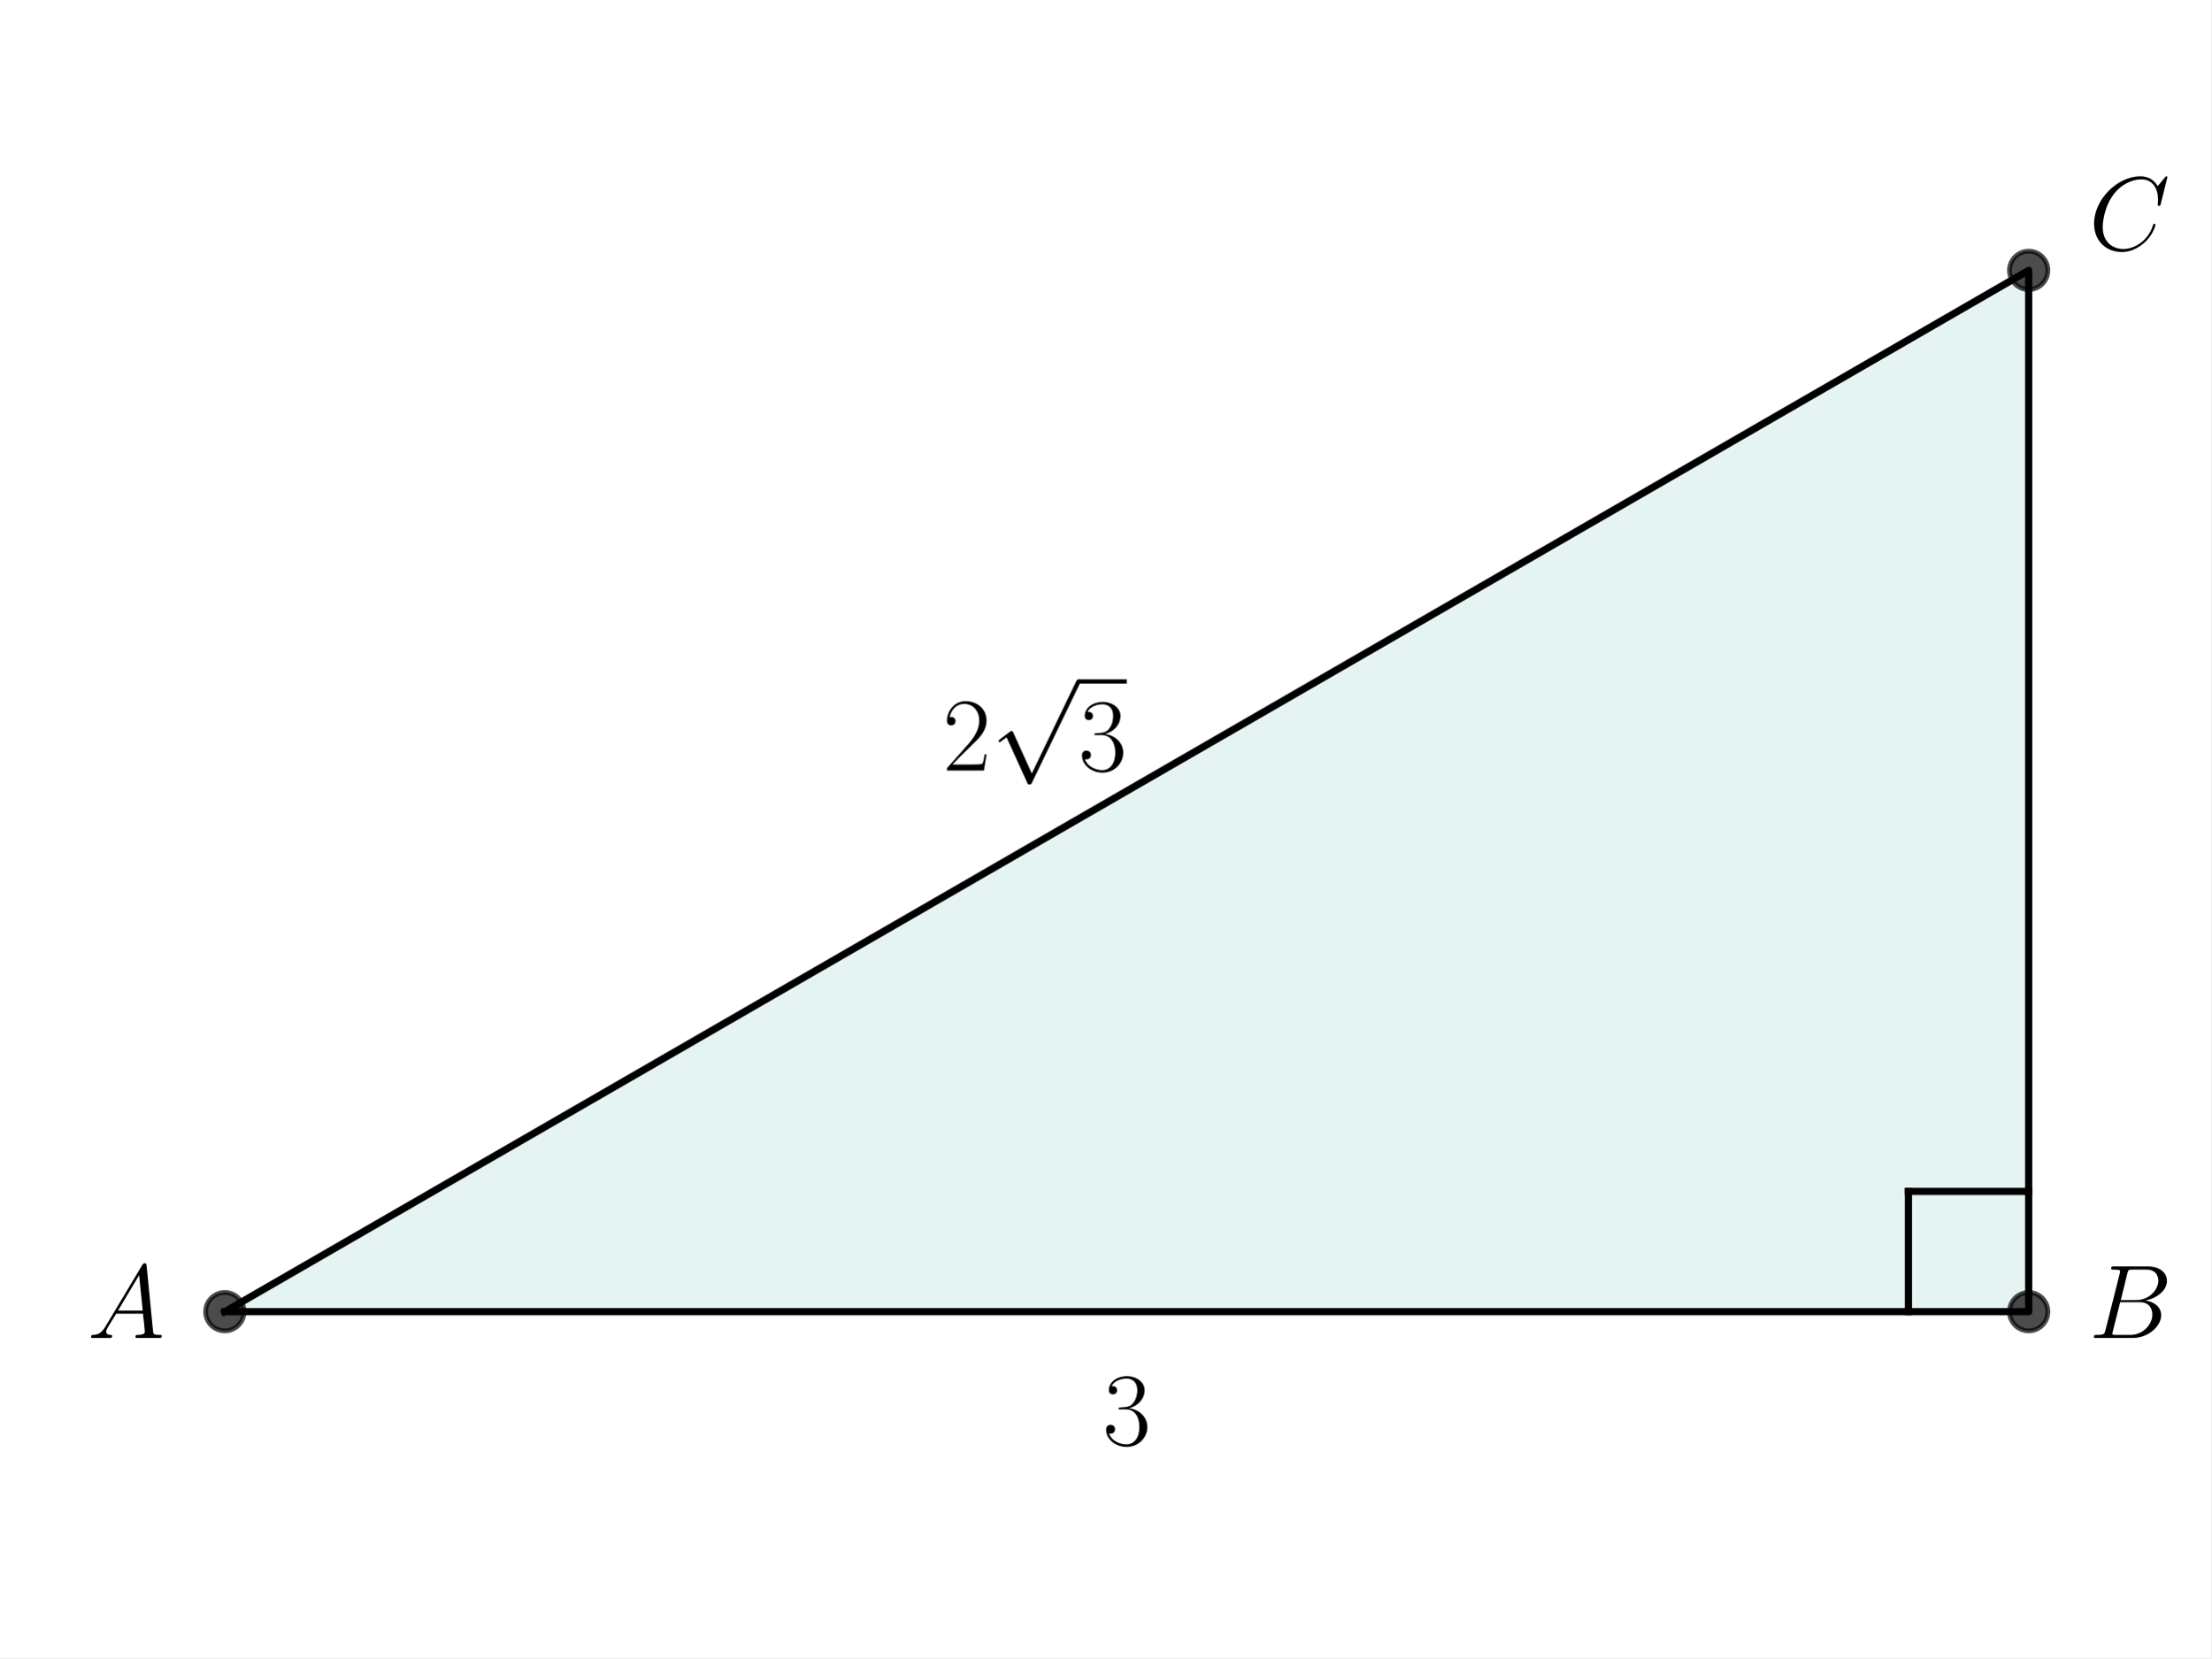
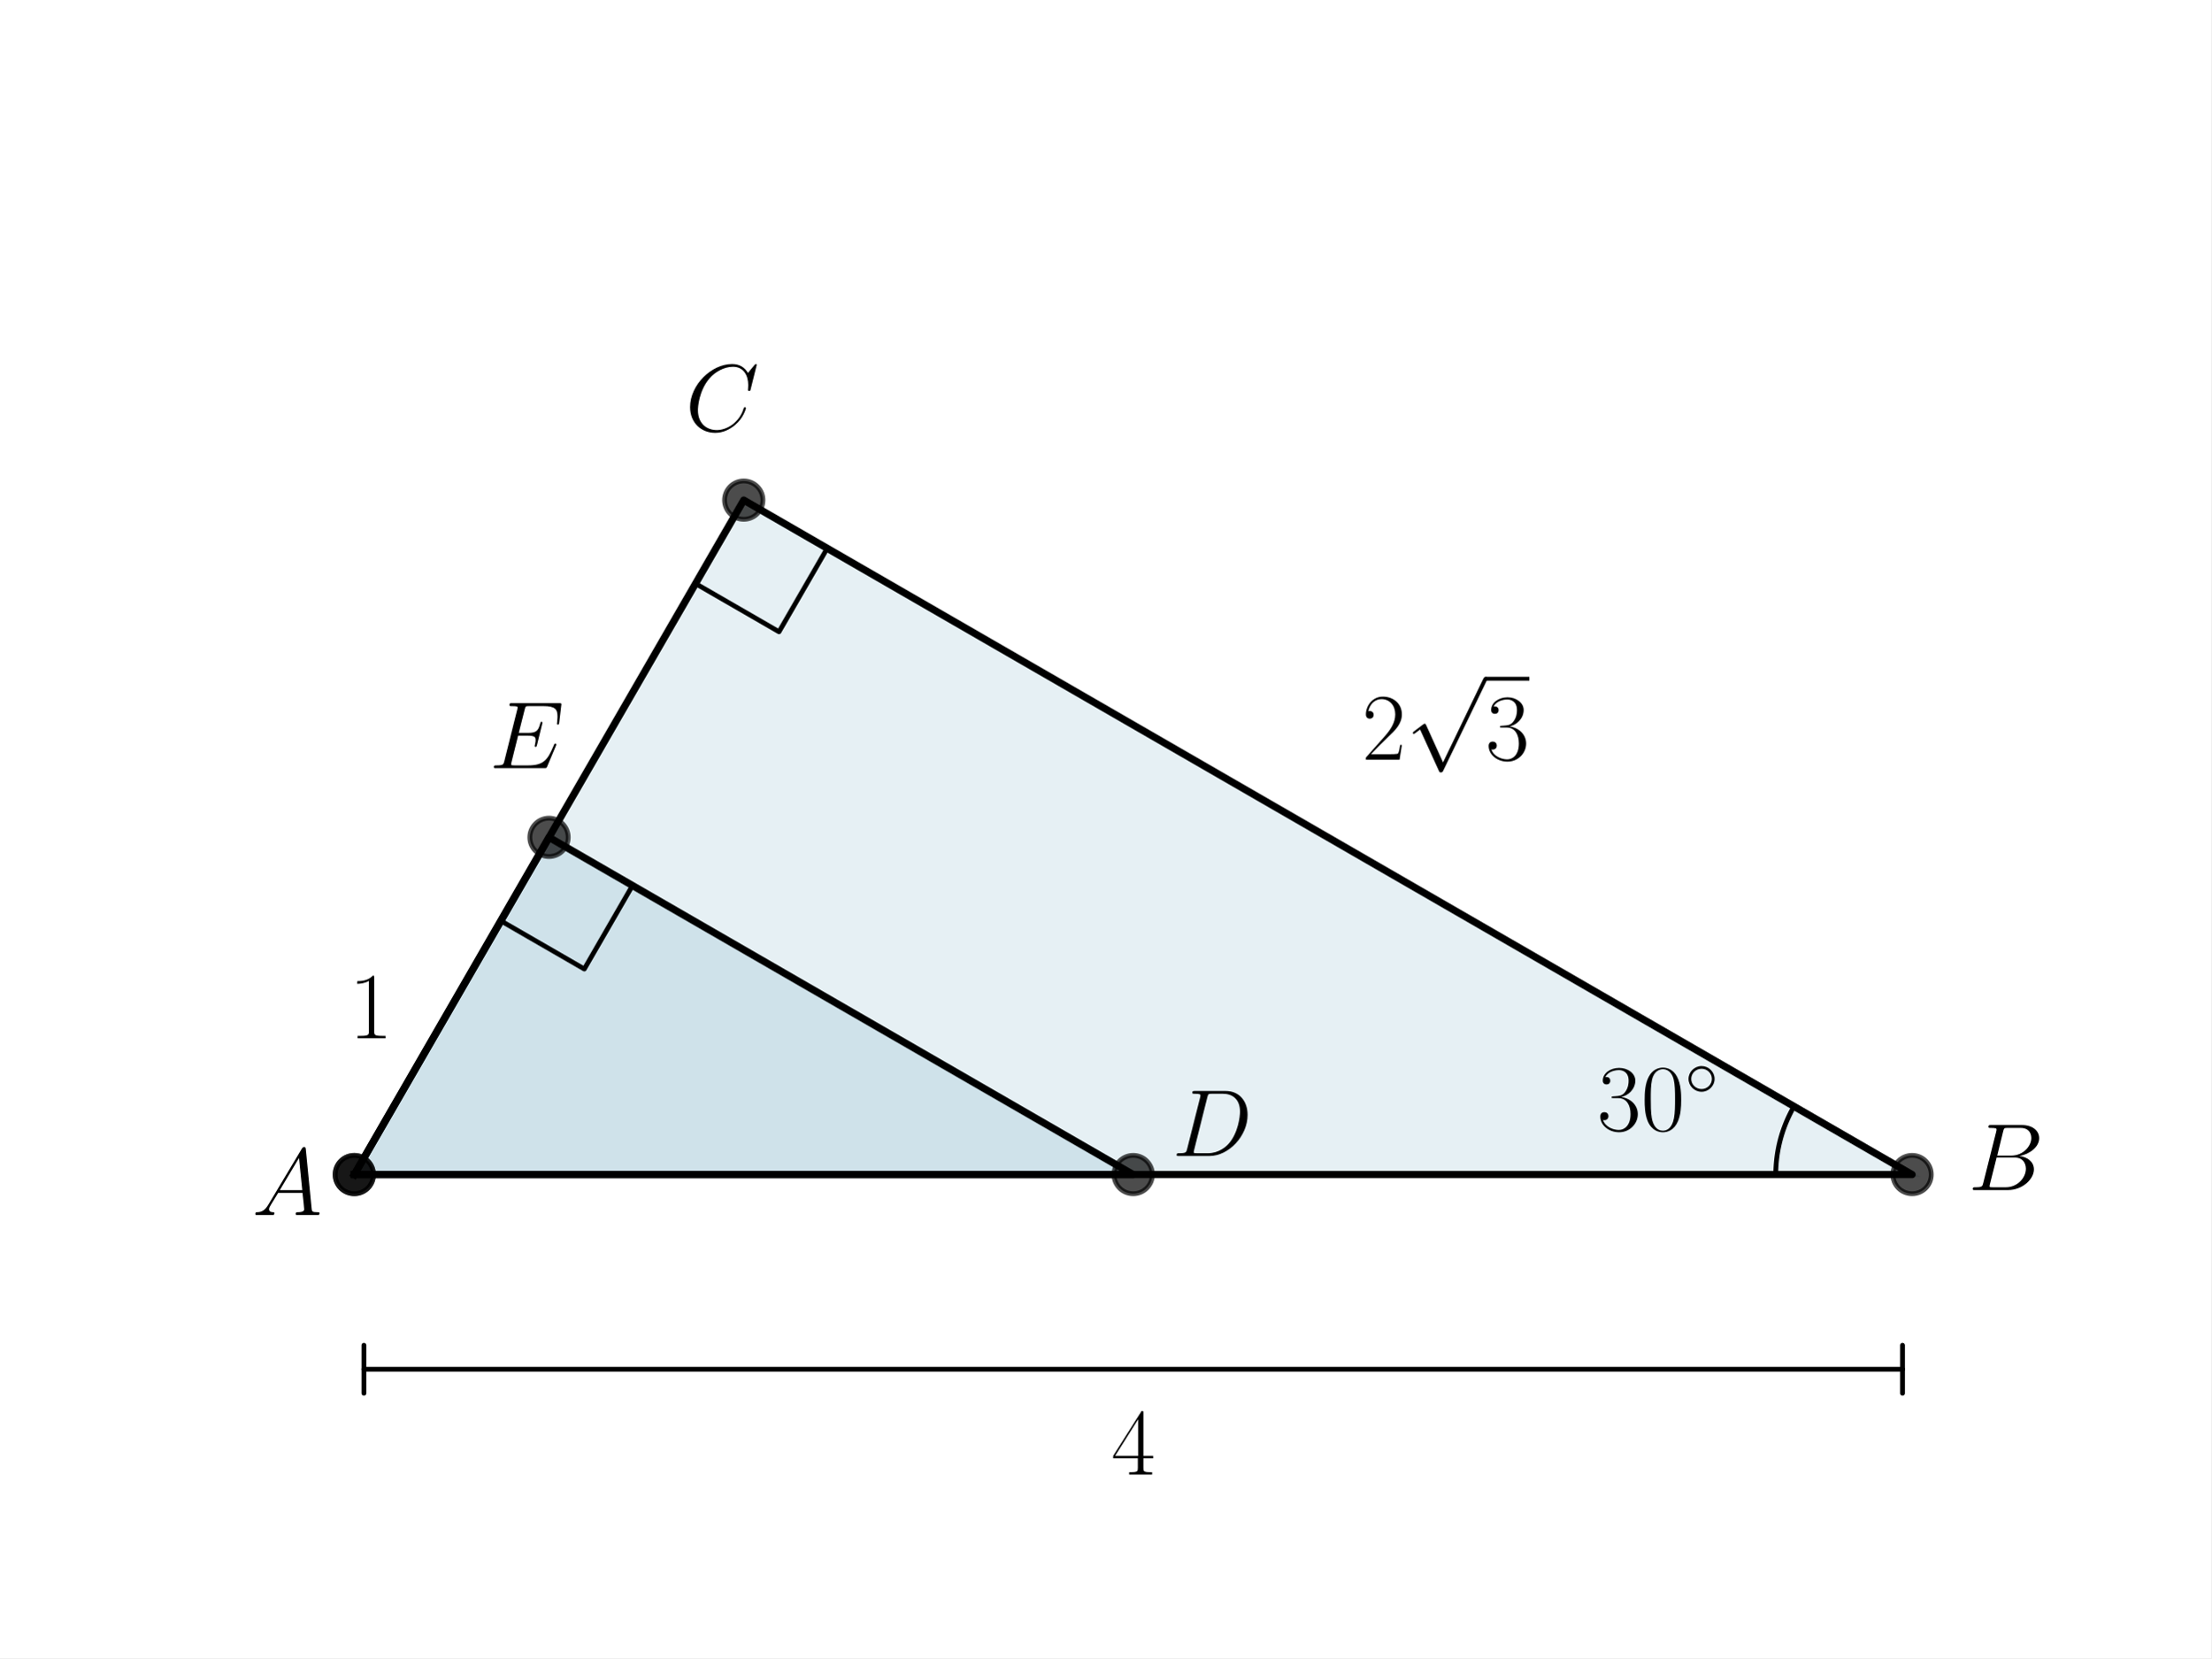
<svg xmlns="http://www.w3.org/2000/svg" xmlns:xlink="http://www.w3.org/1999/xlink" width="460.8pt" height="345.6pt" viewBox="0 0 460.8 345.6" version="1.1">
  <defs>
    <style type="text/css">*{stroke-linejoin: round; stroke-linecap: butt}</style>
  </defs>
  <g id="figure_1">
    <g id="patch_1">
      <path d="M 0 345.6  L 460.8 345.6  L 460.8 0  L 0 0  z " style="fill: #ffffff" />
    </g>
    <g id="axes_1">
      <g id="patch_2">
-         <path d="M 46.852 273.395  L 422.785 273.395  L 422.785 56.349  z " clip-path="url(#pf0dd8fb226)" style="fill: #008080; opacity: 0.1; stroke: #008080; stroke-linejoin: miter" />
+         <path d="M 73.833 244.818  L 398.487 244.818  L 154.996 104.238  z " clip-path="url(#p5c85c3e5ef)" style="fill: #00648c; opacity: 0.1; stroke: #00648c; stroke-linejoin: miter" />
+       </g>
+       <g id="patch_3">
+         <path d="M 73.833 244.818  L 236.16 244.818  L 114.415 174.528  z " clip-path="url(#p5c85c3e5ef)" style="fill: #00648c; opacity: 0.1; stroke: #00648c; stroke-linejoin: miter" />
      </g>
      <g id="line2d_1">
-         <path d="M 46.852 273.395  L 422.785 273.395  L 422.785 56.349  L 46.852 273.395  " clip-path="url(#pf0dd8fb226)" style="fill: none; stroke: #000000; stroke-width: 1.5; stroke-linecap: square" />
+         <path d="M 73.833 244.818  L 398.487 244.818  L 154.996 104.238  L 73.833 244.818  " clip-path="url(#p5c85c3e5ef)" style="fill: none; stroke: #000000; stroke-width: 1.5; stroke-linecap: square" />
      </g>
      <g id="line2d_2">
        <defs>
-           <path id="m519d380abe" d="M 0 4  C 1.061 4 2.078 3.579 2.828 2.828  C 3.579 2.078 4 1.061 4 0  C 4 -1.061 3.579 -2.078 2.828 -2.828  C 2.078 -3.579 1.061 -4 0 -4  C -1.061 -4 -2.078 -3.579 -2.828 -2.828  C -3.579 -2.078 -4 -1.061 -4 0  C -4 1.061 -3.579 2.078 -2.828 2.828  C -2.078 3.579 -1.061 4 0 4  z " style="stroke: #000000; stroke-opacity: 0.7" />
+           <path id="mac5bc373f8" d="M 0 4  C 1.061 4 2.078 3.579 2.828 2.828  C 3.579 2.078 4 1.061 4 0  C 4 -1.061 3.579 -2.078 2.828 -2.828  C 2.078 -3.579 1.061 -4 0 -4  C -1.061 -4 -2.078 -3.579 -2.828 -2.828  C -3.579 -2.078 -4 -1.061 -4 0  C -4 1.061 -3.579 2.078 -2.828 2.828  C -2.078 3.579 -1.061 4 0 4  z " style="stroke: #000000; stroke-opacity: 0.7" />
        </defs>
-         <g clip-path="url(#pf0dd8fb226)">
-           <use xlink:href="#m519d380abe" x="422.785" y="56.349" style="fill-opacity: 0.7; stroke: #000000; stroke-opacity: 0.7" />
-           <use xlink:href="#m519d380abe" x="422.785" y="273.395" style="fill-opacity: 0.7; stroke: #000000; stroke-opacity: 0.7" />
-           <use xlink:href="#m519d380abe" x="46.852" y="273.395" style="fill-opacity: 0.7; stroke: #000000; stroke-opacity: 0.7" />
+         <g clip-path="url(#p5c85c3e5ef)">
+           <use xlink:href="#mac5bc373f8" x="398.487" y="244.818" style="fill-opacity: 0.7; stroke: #000000; stroke-opacity: 0.7" />
+           <use xlink:href="#mac5bc373f8" x="154.996" y="104.238" style="fill-opacity: 0.7; stroke: #000000; stroke-opacity: 0.7" />
+           <use xlink:href="#mac5bc373f8" x="73.833" y="244.818" style="fill-opacity: 0.7; stroke: #000000; stroke-opacity: 0.7" />
        </g>
      </g>
      <g id="line2d_3">
-         <path d="M 422.785 248.333  L 397.723 248.333  " clip-path="url(#pf0dd8fb226)" style="fill: none; stroke: #000000; stroke-width: 1.5; stroke-linecap: square" />
+         <path d="M 370.08 244.818  L 370.08 244.668  L 370.082 244.517  L 370.084 244.367  L 370.086 244.217  L 370.09 244.067  L 370.094 243.916  L 370.099 243.766  L 370.105 243.616  L 370.112 243.466  L 370.12 243.316  L 370.128 243.166  L 370.137 243.016  L 370.147 242.866  L 370.158 242.716  L 370.169 242.566  L 370.182 242.417  L 370.195 242.267  L 370.209 242.117  L 370.223 241.968  L 370.239 241.819  L 370.255 241.669  L 370.272 241.52  L 370.29 241.371  L 370.309 241.222  L 370.328 241.073  L 370.348 240.924  L 370.369 240.775  L 370.391 240.626  L 370.413 240.478  L 370.437 240.329  L 370.461 240.181  L 370.486 240.033  L 370.512 239.885  L 370.538 239.737  L 370.565 239.589  L 370.593 239.442  L 370.622 239.294  L 370.652 239.147  L 370.682 239  L 370.713 238.853  L 370.745 238.706  L 370.778 238.559  L 370.811 238.413  L 370.846 238.267  L 370.881 238.121  L 370.917 237.975  L 370.953 237.829  L 370.99 237.683  L 371.029 237.538  L 371.067 237.393  L 371.107 237.248  L 371.148 237.103  L 371.189 236.959  L 371.231 236.815  L 371.273 236.67  L 371.317 236.527  L 371.361 236.383  L 371.406 236.24  L 371.452 236.097  L 371.498 235.954  L 371.546 235.811  L 371.594 235.669  L 371.642 235.527  L 371.692 235.385  L 371.742 235.243  L 371.793 235.102  L 371.845 234.961  L 371.897 234.82  L 371.951 234.68  L 372.005 234.539  L 372.059 234.399  L 372.115 234.26  L 372.171 234.121  L 372.228 233.981  L 372.286 233.843  L 372.344 233.704  L 372.403 233.566  L 372.463 233.428  L 372.524 233.291  L 372.585 233.154  L 372.647 233.017  L 372.71 232.88  L 372.773 232.744  L 372.838 232.608  L 372.903 232.473  L 372.968 232.338  L 373.035 232.203  L 373.102 232.069  L 373.169 231.935  L 373.238 231.801  L 373.307 231.667  L 373.377 231.534  L 373.448 231.402  L 373.519 231.27  L 373.591 231.138  L 373.664 231.006  L 373.737 230.875  L 373.811 230.744  L 373.886 230.614  " clip-path="url(#p5c85c3e5ef)" style="fill: none; stroke: #000000; stroke-linecap: square" />
      </g>
      <g id="line2d_4">
-         <path d="M 397.723 273.395  L 397.723 248.333  " clip-path="url(#pf0dd8fb226)" style="fill: none; stroke: #000000; stroke-width: 1.5; stroke-linecap: square" />
+         <path d="M 144.953 121.634  L 162.349 131.678  L 172.392 114.282  L 154.996 104.238  " clip-path="url(#p5c85c3e5ef)" style="fill: none; stroke: #000000; stroke-linecap: square" />
+       </g>
+       <g id="line2d_5">
+         <path d="M 73.833 244.818  L 236.16 244.818  L 114.415 174.528  L 73.833 244.818  " clip-path="url(#p5c85c3e5ef)" style="fill: none; stroke: #000000; stroke-width: 1.5; stroke-linecap: square" />
+       </g>
+       <g id="line2d_6">
+         <g clip-path="url(#p5c85c3e5ef)">
+           <use xlink:href="#mac5bc373f8" x="114.415" y="174.528" style="fill-opacity: 0.7; stroke: #000000; stroke-opacity: 0.7" />
+           <use xlink:href="#mac5bc373f8" x="236.16" y="244.818" style="fill-opacity: 0.7; stroke: #000000; stroke-opacity: 0.7" />
+           <use xlink:href="#mac5bc373f8" x="73.833" y="244.818" style="fill-opacity: 0.7; stroke: #000000; stroke-opacity: 0.7" />
+         </g>
+       </g>
+       <g id="line2d_7">
+         <path d="M 104.371 191.924  L 121.767 201.967  L 131.81 184.571  L 114.415 174.528  " clip-path="url(#p5c85c3e5ef)" style="fill: none; stroke: #000000; stroke-linecap: square" />
      </g>
      <g id="text_1">
-         <g transform="translate(18.23255 278.8736) scale(0.22 -0.22)">
+         <g transform="translate(52.52727 253.2428) scale(0.2 -0.2)">
          <defs>
            <path id="CMMI12-41" d="M 1088 691  C 864 314 646 186 339 186  C 269 180 218 180 218 58  C 218 24 250 0 294 0  C 410 0 698 0 813 0  C 998 0 1203 0 1382 0  C 1421 0 1498 0 1498 122  C 1498 180 1446 186 1408 186  C 1261 186 1139 236 1139 388  C 1139 476 1178 546 1261 685  L 1747 1479  L 3379 1479  C 3386 1423 3386 1373 3392 1316  C 3411 1152 3488 495 3488 376  C 3488 186 3162 186 3059 186  C 2989 186 2918 186 2918 70  C 2918 0 2976 0 3014 0  C 3123 0 3251 0 3360 0  L 3725 0  C 4115 0 4397 0 4403 0  C 4448 0 4518 0 4518 122  C 4518 186 4461 186 4365 186  C 4013 186 4006 244 3987 434  L 3597 4404  C 3584 4531 3558 4544 3488 4544  C 3424 4544 3386 4531 3328 4435  L 1088 691  z M 1856 1664  L 3142 3819  L 3360 1664  L 1856 1664  z " transform="scale(0.015625)" />
          </defs>
          <use xlink:href="#CMMI12-41" transform="scale(0.996264)" />
        </g>
      </g>
      <g id="text_2">
-         <g transform="translate(435.3166 278.8736) scale(0.22 -0.22)">
+         <g transform="translate(332.8536 235.5948) scale(0.2 -0.2)">
+           <defs>
+             <path id="CMR17-33" d="M 1414 2157  C 1984 2157 2234 1662 2234 1090  C 2234 320 1824 25 1453 25  C 1114 25 563 194 390 693  C 422 680 454 680 486 680  C 640 680 755 782 755 948  C 755 1133 614 1216 486 1216  C 378 1216 211 1165 211 926  C 211 335 787 -128 1466 -128  C 2176 -128 2720 430 2720 1085  C 2720 1707 2208 2157 1600 2227  C 2086 2328 2554 2756 2554 3329  C 2554 3820 2048 4179 1472 4179  C 890 4179 378 3829 378 3329  C 378 3110 544 3072 627 3072  C 762 3072 877 3155 877 3321  C 877 3486 762 3569 627 3569  C 602 3569 570 3569 544 3557  C 730 3959 1235 4032 1459 4032  C 1683 4032 2106 3925 2106 3320  C 2106 3143 2080 2828 1862 2550  C 1670 2304 1453 2304 1242 2284  C 1210 2284 1062 2269 1037 2269  C 992 2263 966 2257 966 2208  C 966 2163 973 2157 1101 2157  L 1414 2157  z " transform="scale(0.015625)" />
+             <path id="CMR17-30" d="M 2688 2025  C 2688 2416 2682 3080 2413 3591  C 2176 4039 1798 4198 1466 4198  C 1158 4198 768 4058 525 3597  C 269 3118 243 2524 243 2025  C 243 1661 250 1106 448 619  C 723 -39 1216 -128 1466 -128  C 1760 -128 2208 -7 2470 600  C 2662 1042 2688 1559 2688 2025  z M 1466 -26  C 1056 -26 813 325 723 812  C 653 1188 653 1738 653 2096  C 653 2588 653 2997 736 3387  C 858 3929 1216 4096 1466 4096  C 1728 4096 2067 3923 2189 3400  C 2272 3036 2278 2607 2278 2096  C 2278 1680 2278 1169 2202 792  C 2067 95 1690 -26 1466 -26  z " transform="scale(0.015625)" />
+             <path id="CMSY10-e" d="M 2842 1600  C 2842 2277 2272 2828 1600 2828  C 909 2828 352 2264 352 1600  C 352 930 909 372 1600 372  C 2272 372 2842 923 2842 1600  z M 1600 628  C 1043 628 608 1070 608 1600  C 608 2130 1050 2572 1600 2572  C 2131 2572 2586 2142 2586 1600  C 2586 1058 2131 628 1600 628  z " transform="scale(0.015625)" />
+           </defs>
+           <use xlink:href="#CMR17-33" transform="scale(0.996264)" />
+           <use xlink:href="#CMR17-30" transform="translate(45.69048 0) scale(0.996264)" />
+           <use xlink:href="#CMSY10-e" transform="translate(91.38095 36.15364) scale(0.697382)" />
+         </g>
+       </g>
+       <g id="text_3">
+         <g transform="translate(410.17 248.044) scale(0.2 -0.2)">
          <defs>
            <path id="CMMI12-42" d="M 2342 3921  C 2400 4160 2426 4160 2675 4160  L 3507 4160  C 4230 4160 4230 3544 4230 3485  C 4230 2966 3712 2304 2867 2304  L 1946 2304  L 2342 3921  z M 3424 2275  C 4122 2402 4755 2886 4755 3473  C 4755 3970 4314 4352 3590 4352  L 1536 4352  C 1414 4352 1357 4352 1357 4226  C 1357 4160 1414 4160 1510 4160  C 1901 4160 1901 4112 1901 4044  C 1901 4032 1901 3993 1875 3897  L 1011 472  C 954 249 941 185 493 185  C 371 185 307 185 307 70  C 307 0 346 0 474 0  L 2669 0  C 3648 0 4403 739 4403 1383  C 4403 1906 3942 2224 3424 2275  z M 2515 185  L 1651 185  C 1562 185 1549 185 1510 192  C 1440 198 1434 211 1434 261  C 1434 305 1446 343 1459 399  L 1907 2176  L 3110 2176  C 3866 2176 3866 1483 3866 1433  C 3866 828 3309 185 2515 185  z " transform="scale(0.015625)" />
          </defs>
          <use xlink:href="#CMMI12-42" transform="scale(0.996264)" />
        </g>
      </g>
-       <g id="text_3">
-         <g transform="translate(435.3166 52.08628) scale(0.22 -0.22)">
+       <g id="text_4">
+         <g transform="translate(142.8183 89.81638) scale(0.2 -0.2)">
          <defs>
            <path id="CMMI12-43" d="M 4781 4423  C 4781 4480 4736 4480 4723 4480  C 4710 4480 4685 4480 4634 4416  L 4192 3882  C 3968 4264 3616 4480 3136 4480  C 1754 4480 320 3088 320 1595  C 320 533 1069 -128 2003 -128  C 2515 -128 2963 88 3334 400  C 3891 863 4058 1481 4058 1531  C 4058 1588 4006 1588 3987 1588  C 3930 1588 3923 1550 3910 1524  C 3616 534 2752 57 2112 57  C 1434 57 845 489 845 1391  C 845 1595 909 2700 1632 3532  C 1984 3939 2586 4295 3194 4295  C 3898 4295 4211 3717 4211 3068  C 4211 2903 4192 2764 4192 2738  C 4192 2681 4256 2681 4275 2681  C 4346 2681 4352 2687 4378 2801  L 4781 4423  z " transform="scale(0.015625)" />
          </defs>
          <use xlink:href="#CMMI12-43" transform="scale(0.996264)" />
        </g>
      </g>
-       <g id="text_4">
-         <g transform="translate(229.7927 301.1467) scale(0.22 -0.22)">
-           <defs>
-             <path id="CMR17-33" d="M 1414 2157  C 1984 2157 2234 1662 2234 1090  C 2234 320 1824 25 1453 25  C 1114 25 563 194 390 693  C 422 680 454 680 486 680  C 640 680 755 782 755 948  C 755 1133 614 1216 486 1216  C 378 1216 211 1165 211 926  C 211 335 787 -128 1466 -128  C 2176 -128 2720 430 2720 1085  C 2720 1707 2208 2157 1600 2227  C 2086 2328 2554 2756 2554 3329  C 2554 3820 2048 4179 1472 4179  C 890 4179 378 3829 378 3329  C 378 3110 544 3072 627 3072  C 762 3072 877 3155 877 3321  C 877 3486 762 3569 627 3569  C 602 3569 570 3569 544 3557  C 730 3959 1235 4032 1459 4032  C 1683 4032 2106 3925 2106 3320  C 2106 3143 2080 2828 1862 2550  C 1670 2304 1453 2304 1242 2284  C 1210 2284 1062 2269 1037 2269  C 992 2263 966 2257 966 2208  C 966 2163 973 2157 1101 2157  L 1414 2157  z " transform="scale(0.015625)" />
-           </defs>
-           <use xlink:href="#CMR17-33" transform="scale(0.996264)" />
-         </g>
-       </g>
      <g id="text_5">
-         <g transform="translate(196.4499 160.609) scale(0.22 -0.22)">
+         <g transform="translate(283.8436 158.3517) scale(0.2 -0.2)">
          <defs>
            <path id="CMR17-32" d="M 2669 989  L 2554 989  C 2490 536 2438 459 2413 420  C 2381 369 1920 369 1830 369  L 602 369  C 832 619 1280 1072 1824 1597  C 2214 1967 2669 2402 2669 3035  C 2669 3790 2067 4224 1395 4224  C 691 4224 262 3604 262 3030  C 262 2780 448 2748 525 2748  C 589 2748 781 2787 781 3010  C 781 3207 614 3264 525 3264  C 486 3264 448 3258 422 3245  C 544 3790 915 4058 1306 4058  C 1862 4058 2227 3617 2227 3035  C 2227 2479 1901 2000 1536 1584  L 262 146  L 262 0  L 2515 0  L 2669 989  z " transform="scale(0.015625)" />
            <path id="CMSY10-70" d="M 2490 -5472  L 1363 -2982  C 1318 -2880 1286 -2880 1267 -2880  C 1261 -2880 1229 -2880 1158 -2931  L 550 -3392  C 467 -3456 467 -3475 467 -3494  C 467 -3526 486 -3565 531 -3565  C 570 -3565 678 -3475 749 -3424  C 787 -3393 883 -3323 954 -3271  L 2214 -6042  C 2259 -6144 2291 -6144 2349 -6144  C 2445 -6144 2464 -6106 2509 -6016  L 5414 0  C 5459 90 5459 115 5459 128  C 5459 192 5408 256 5331 256  C 5280 256 5235 224 5184 122  L 2490 -5472  z " transform="scale(0.015625)" />
          </defs>
          <use xlink:href="#CMR17-32" transform="scale(0.996264)" />
          <use xlink:href="#CMSY10-70" transform="translate(45.69048 82.42146) scale(0.996264)" />
          <use xlink:href="#CMR17-33" transform="translate(128.7127 0) scale(0.996264)" />
          <path d="M 128.713 82.421  L 174.403 82.421  L 174.403 86.406  L 128.713 86.406  L 128.713 82.421  z " />
        </g>
      </g>
+       <g id="text_6">
+         <g transform="translate(101.9945 160.1062) scale(0.2 -0.2)">
+           <defs>
+             <path id="CMMI12-45" d="M 4448 1489  C 4454 1508 4474 1554 4474 1579  C 4474 1611 4448 1643 4410 1643  C 4384 1643 4371 1637 4352 1617  C 4339 1611 4339 1598 4282 1469  C 3904 570 3629 185 2605 185  L 1670 185  C 1581 185 1568 185 1530 192  C 1459 198 1453 211 1453 262  C 1453 307 1466 345 1478 403  L 1920 2176  L 2554 2176  C 3053 2176 3091 2066 3091 1874  C 3091 1810 3091 1752 3046 1560  C 3034 1534 3027 1508 3027 1489  C 3027 1444 3059 1425 3098 1425  C 3155 1425 3162 1469 3187 1559  L 3552 3042  C 3552 3073 3526 3105 3488 3105  C 3430 3105 3424 3080 3398 2990  C 3270 2501 3142 2361 2573 2361  L 1965 2361  L 2362 3930  C 2419 4154 2432 4154 2694 4154  L 3610 4154  C 4397 4154 4557 3943 4557 3458  C 4557 3451 4557 3273 4531 3062  C 4525 3036 4518 2998 4518 2985  C 4518 2934 4550 2915 4589 2915  C 4634 2915 4659 2941 4672 3055  L 4806 4174  C 4806 4195 4819 4263 4819 4277  C 4819 4352 4762 4352 4646 4352  L 1523 4352  C 1402 4352 1338 4352 1338 4229  C 1338 4154 1382 4154 1491 4154  C 1888 4154 1888 4114 1888 4052  C 1888 4020 1882 3994 1862 3924  L 998 473  C 941 249 928 185 480 185  C 358 185 294 185 294 70  C 294 0 333 0 461 0  L 3674 0  C 3814 0 3821 6 3866 110  L 4448 1489  z " transform="scale(0.015625)" />
+           </defs>
+           <use xlink:href="#CMMI12-45" transform="scale(0.996264)" />
+         </g>
+       </g>
+       <g id="text_7">
+         <g transform="translate(72.68483 216.4081) scale(0.2 -0.2)">
+           <defs>
+             <path id="CMR17-31" d="M 1702 4058  C 1702 4192 1696 4192 1606 4192  C 1357 3916 979 3827 621 3827  C 602 3827 570 3827 563 3808  C 557 3795 557 3782 557 3648  C 755 3648 1088 3686 1344 3839  L 1344 461  C 1344 236 1331 160 781 160  L 589 160  L 589 0  C 896 0 1216 0 1523 0  C 1830 0 2150 0 2458 0  L 2458 160  L 2266 160  C 1715 160 1702 230 1702 458  L 1702 4058  z " transform="scale(0.015625)" />
+           </defs>
+           <use xlink:href="#CMR17-31" transform="scale(0.996264)" />
+         </g>
+       </g>
+       <g id="text_8">
+         <g transform="translate(244.2764 240.9421) scale(0.2 -0.2)">
+           <defs>
+             <path id="CMMI12-44" d="M 1005 472  C 947 249 934 185 486 185  C 365 185 301 185 301 70  C 301 0 339 0 467 0  L 2496 0  C 3789 0 5050 1332 5050 2753  C 5050 3671 4499 4352 3584 4352  L 1530 4352  C 1408 4352 1350 4352 1350 4231  C 1350 4167 1408 4167 1504 4167  C 1894 4167 1894 4116 1894 4046  C 1894 4034 1894 3995 1869 3899  L 1005 472  z M 2355 3931  C 2413 4167 2438 4167 2688 4167  L 3392 4167  C 3994 4167 4544 3842 4544 2963  C 4544 2644 4416 1536 3795 835  C 3616 625 3130 185 2394 185  L 1664 185  C 1574 185 1562 185 1523 192  C 1453 198 1446 211 1446 262  C 1446 307 1459 345 1472 402  L 2355 3931  z " transform="scale(0.015625)" />
+           </defs>
+           <use xlink:href="#CMMI12-44" transform="scale(0.996264)" />
+         </g>
+       </g>
+       <g id="patch_4">
+         <path d="M 396.491 285.4  Q 236.164 285.4 75.837 285.4  " style="fill: none; stroke: #000000; stroke-linecap: round" />
+         <path d="M 396.491 290.4  L 396.491 290.4  L 396.491 280.4  L 396.491 280.4  " style="fill: none; stroke: #000000; stroke-linecap: round" />
+         <path d="M 75.837 280.4  L 75.837 280.4  L 75.837 290.4  L 75.837 290.4  " style="fill: none; stroke: #000000; stroke-linecap: round" />
+       </g>
+       <g id="text_9">
+         <g transform="translate(231.591 307.353) scale(0.2 -0.2)">
+           <defs>
+             <path id="CMR17-34" d="M 2150 4122  C 2150 4256 2144 4256 2029 4256  L 128 1254  L 128 1088  L 1779 1088  L 1779 457  C 1779 224 1766 160 1318 160  L 1197 160  L 1197 0  C 1402 0 1747 0 1965 0  C 2182 0 2528 0 2733 0  L 2733 160  L 2611 160  C 2163 160 2150 224 2150 457  L 2150 1088  L 2803 1088  L 2803 1254  L 2150 1254  L 2150 4122  z M 1798 3703  L 1798 1254  L 256 1254  L 1798 3703  z " transform="scale(0.015625)" />
+           </defs>
+           <use xlink:href="#CMR17-34" transform="scale(0.996264)" />
+         </g>
+       </g>
    </g>
  </g>
  <defs>
-     <clipPath id="pf0dd8fb226">
-       <rect x="30.53" y="10.8" width="408.577" height="308.144" />
+     <clipPath id="p5c85c3e5ef">
+       <rect x="57.6" y="41.472" width="357.12" height="266.112" />
    </clipPath>
  </defs>
</svg>
